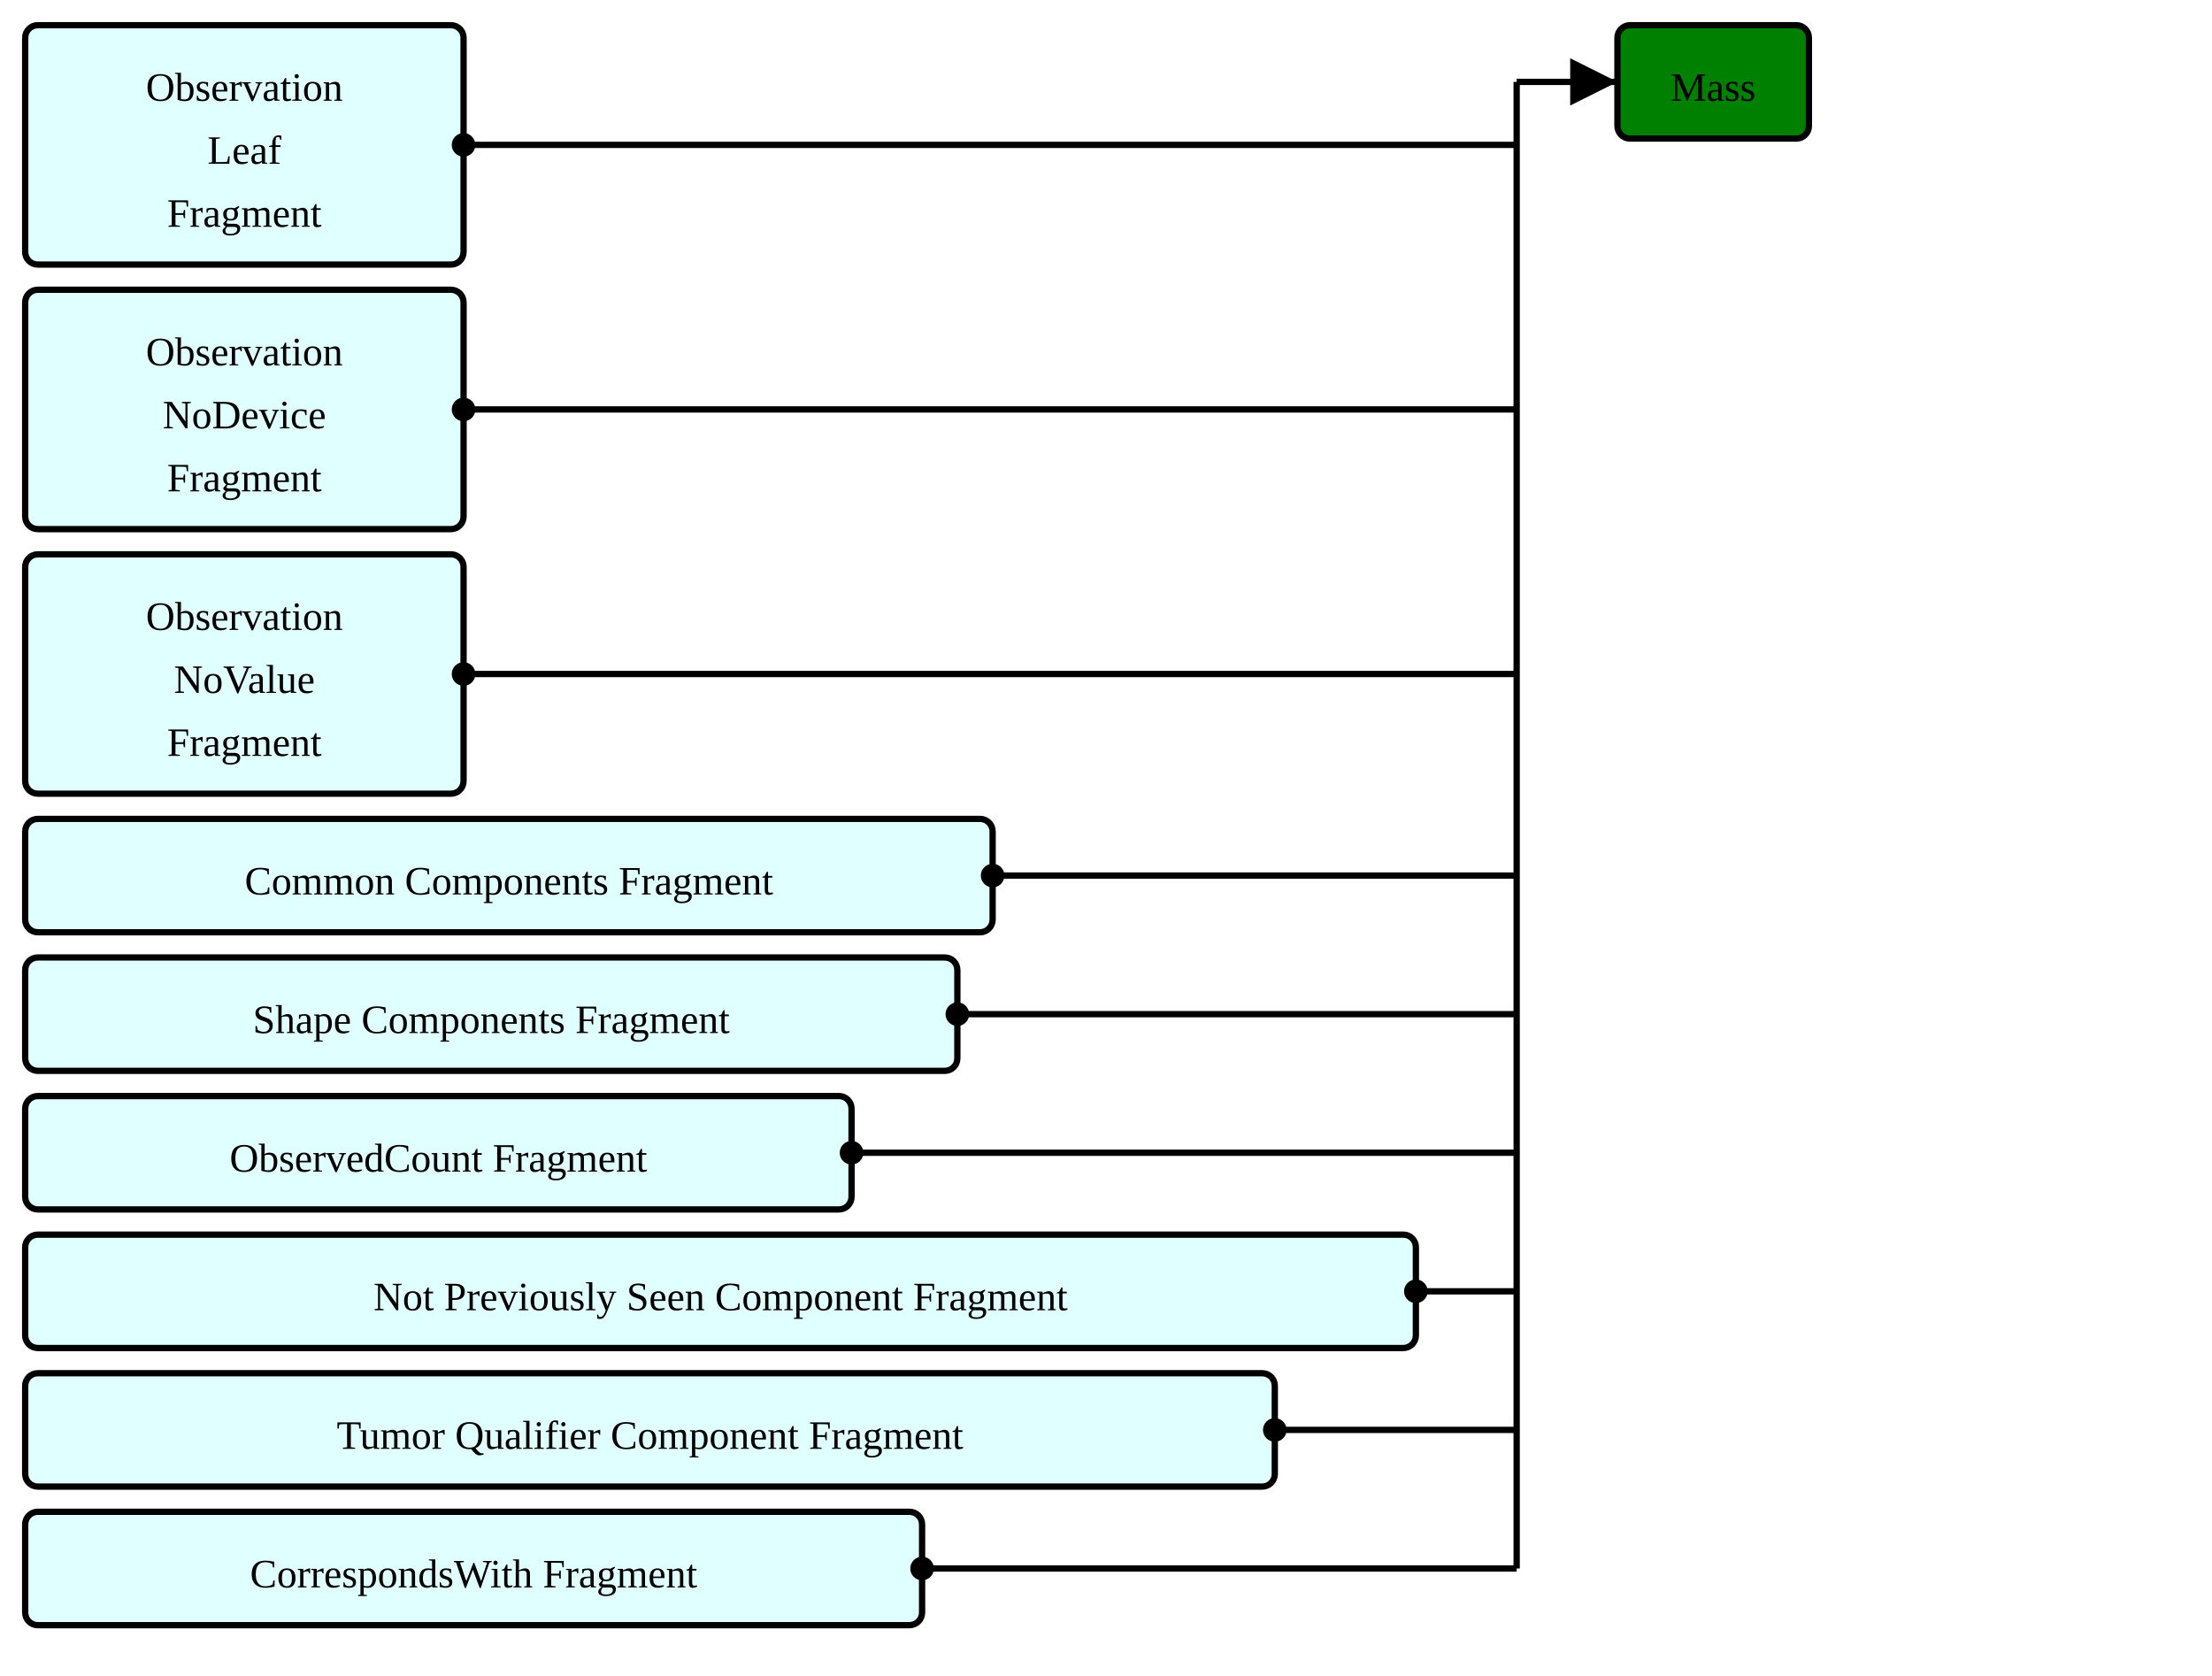
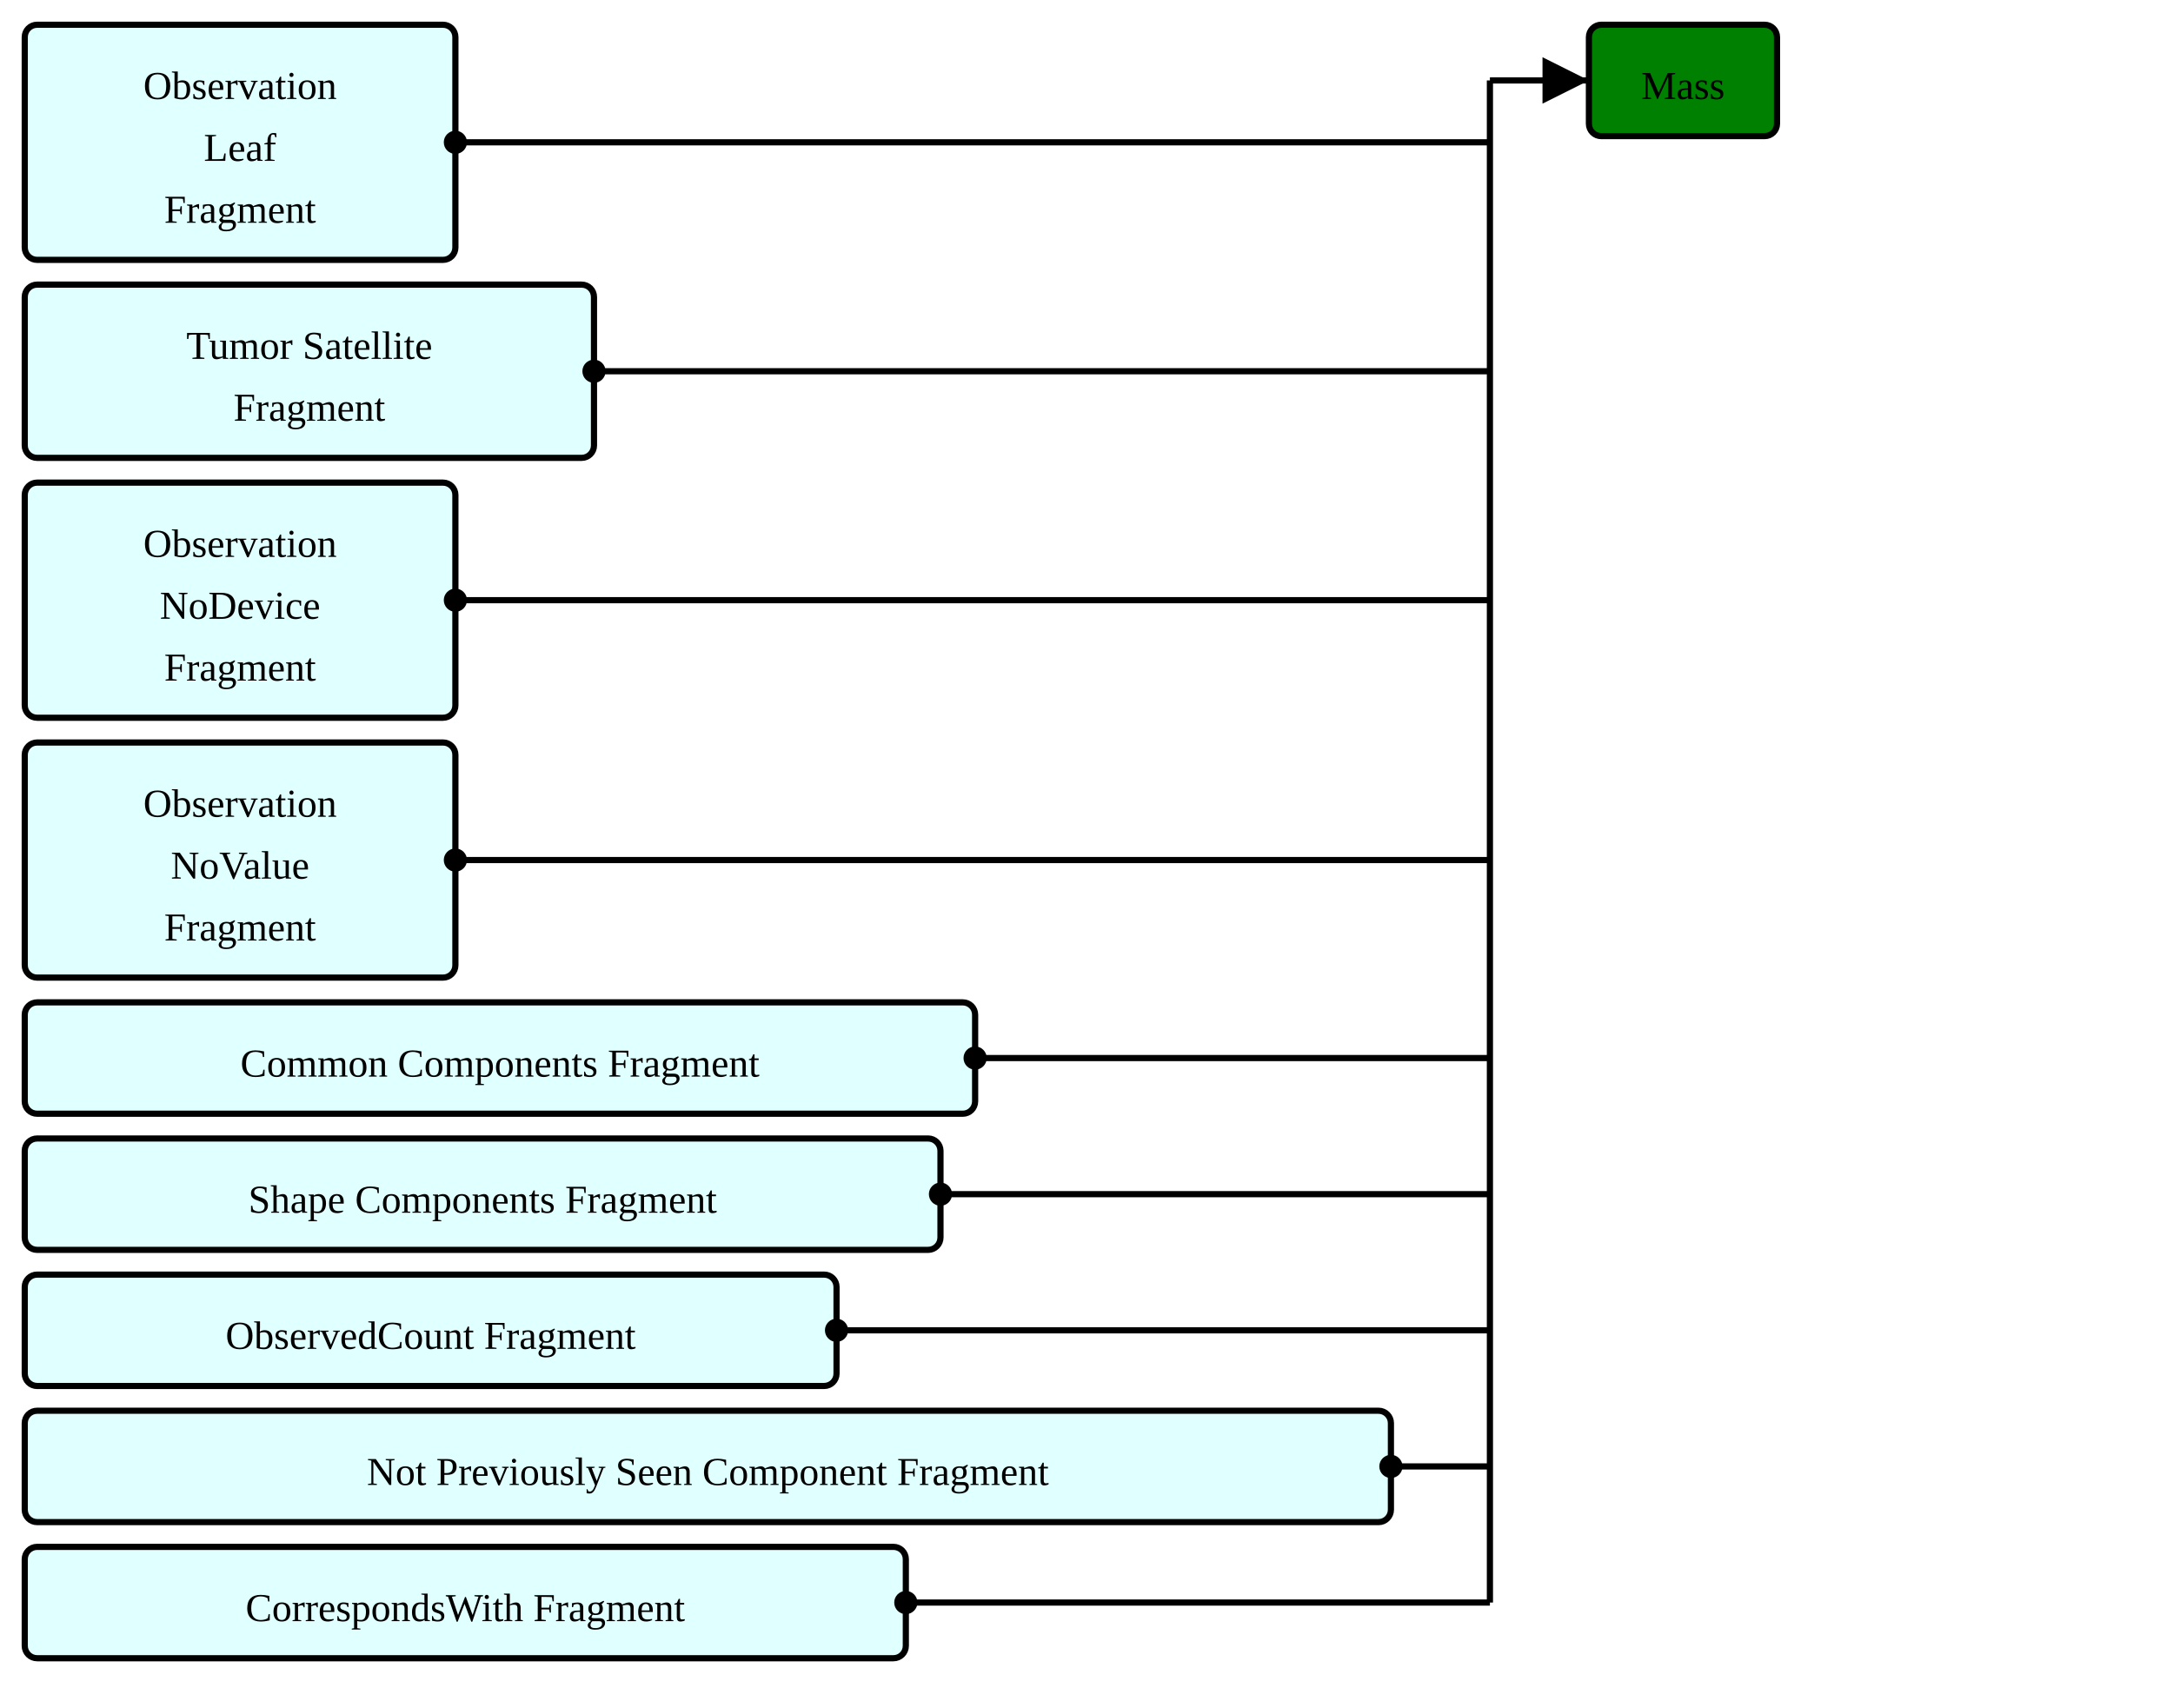
- <svg xmlns="http://www.w3.org/2000/svg" version="1.1" width="658.5" height="498.75">
+ <svg xmlns="http://www.w3.org/2000/svg" version="1.1" width="658.5" height="517.5">
  <defs>
    <marker id="arrowStart" markerWidth="3.75" markerHeight="3.75" markerUnits="px" refX="1.875" refY="1.875">
      <circle fill="Black" stroke-width="0" cx="1.875" cy="1.875" r="1.875" />
    </marker>
    <marker id="arrowEnd" markerWidth="7.5" markerHeight="7.5" markerUnits="px" refX="7.5" refY="3.75">
      <polygon fill="Black" stroke-width="0" points="0 0 7.5 3.75 0 7.5" />
    </marker>
  </defs>
  <g>
    <g transform="translate(7.5 7.5)">
      <rect fill="LightCyan" stroke="Black" stroke-width="1.875" x="0" y="0" width="130.5" height="71.25" rx="3.75" ry="3.75" />
      <a href="./StructureDefinition-ObservationLeafFragment.html" target="_top">
        <text x="65.25" y="22.5" text-anchor="middle">Observation</text>
      </a>
      <a href="./StructureDefinition-ObservationLeafFragment.html" target="_top">
        <text x="65.25" y="41.25" text-anchor="middle">Leaf</text>
      </a>
      <a href="./StructureDefinition-ObservationLeafFragment.html" target="_top">
        <text x="65.25" y="60" text-anchor="middle">Fragment</text>
      </a>
    </g>
    <g transform="translate(7.5 86.25)">
+       <rect fill="LightCyan" stroke="Black" stroke-width="1.875" x="0" y="0" width="172.5" height="52.5" rx="3.75" ry="3.75" />
+       <a href="./StructureDefinition-TumorSatelliteFragment.html" target="_top">
+         <text x="86.25" y="22.5" text-anchor="middle">Tumor Satellite</text>
+       </a>
+       <a href="./StructureDefinition-TumorSatelliteFragment.html" target="_top">
+         <text x="86.25" y="41.25" text-anchor="middle">Fragment</text>
+       </a>
+     </g>
+     <g transform="translate(7.5 146.25)">
      <rect fill="LightCyan" stroke="Black" stroke-width="1.875" x="0" y="0" width="130.5" height="71.25" rx="3.75" ry="3.75" />
      <a href="./StructureDefinition-BreastRadObservationNoDeviceFragment.html" target="_top">
        <text x="65.25" y="22.5" text-anchor="middle">Observation</text>
      </a>
      <a href="./StructureDefinition-BreastRadObservationNoDeviceFragment.html" target="_top">
        <text x="65.25" y="41.25" text-anchor="middle">NoDevice</text>
      </a>
      <a href="./StructureDefinition-BreastRadObservationNoDeviceFragment.html" target="_top">
        <text x="65.25" y="60" text-anchor="middle">Fragment</text>
      </a>
    </g>
-     <g transform="translate(7.5 165)">
+     <g transform="translate(7.5 225)">
      <rect fill="LightCyan" stroke="Black" stroke-width="1.875" x="0" y="0" width="130.5" height="71.25" rx="3.75" ry="3.75" />
      <a href="./StructureDefinition-BreastRadObservationNoValueFragment.html" target="_top">
        <text x="65.25" y="22.5" text-anchor="middle">Observation</text>
      </a>
      <a href="./StructureDefinition-BreastRadObservationNoValueFragment.html" target="_top">
        <text x="65.25" y="41.25" text-anchor="middle">NoValue</text>
      </a>
      <a href="./StructureDefinition-BreastRadObservationNoValueFragment.html" target="_top">
        <text x="65.25" y="60" text-anchor="middle">Fragment</text>
      </a>
    </g>
-     <g transform="translate(7.5 243.75)">
+     <g transform="translate(7.5 303.75)">
      <rect fill="LightCyan" stroke="Black" stroke-width="1.875" x="0" y="0" width="288" height="33.75" rx="3.75" ry="3.75" />
      <a href="./StructureDefinition-CommonComponentsFragment.html" target="_top">
        <text x="144" y="22.5" text-anchor="middle">Common Components Fragment</text>
      </a>
    </g>
-     <g transform="translate(7.5 285)">
+     <g transform="translate(7.5 345)">
      <rect fill="LightCyan" stroke="Black" stroke-width="1.875" x="0" y="0" width="277.5" height="33.75" rx="3.75" ry="3.75" />
      <a href="./StructureDefinition-ShapeComponentsFragment.html" target="_top">
        <text x="138.75" y="22.5" text-anchor="middle">Shape Components Fragment</text>
      </a>
    </g>
-     <g transform="translate(7.5 326.25)">
+     <g transform="translate(7.5 386.25)">
      <rect fill="LightCyan" stroke="Black" stroke-width="1.875" x="0" y="0" width="246" height="33.75" rx="3.75" ry="3.75" />
      <a href="./StructureDefinition-ObservedCountFragment.html" target="_top">
        <text x="123" y="22.5" text-anchor="middle">ObservedCount Fragment</text>
      </a>
    </g>
-     <g transform="translate(7.5 367.5)">
+     <g transform="translate(7.5 427.5)">
      <rect fill="LightCyan" stroke="Black" stroke-width="1.875" x="0" y="0" width="414" height="33.75" rx="3.75" ry="3.75" />
      <a href="./StructureDefinition-NotPreviouslySeenComponentFragment.html" target="_top">
        <text x="207" y="22.5" text-anchor="middle">Not Previously Seen Component Fragment</text>
      </a>
    </g>
-     <g transform="translate(7.5 408.75)">
-       <rect fill="LightCyan" stroke="Black" stroke-width="1.875" x="0" y="0" width="372" height="33.75" rx="3.75" ry="3.75" />
-       <a href="./StructureDefinition-TumorQualifierComponentFragment.html" target="_top">
-         <text x="186" y="22.5" text-anchor="middle">Tumor Qualifier Component Fragment</text>
-       </a>
-     </g>
-     <g transform="translate(7.5 450)">
+     <g transform="translate(7.5 468.75)">
      <rect fill="LightCyan" stroke="Black" stroke-width="1.875" x="0" y="0" width="267" height="33.75" rx="3.75" ry="3.75" />
      <a href="./StructureDefinition-CorrespondsWithFragment.html" target="_top">
        <text x="133.5" y="22.5" text-anchor="middle">CorrespondsWith Fragment</text>
      </a>
    </g>
    <line stroke="Black" stroke-width="1.875" marker-end="url(#arrowEnd)" x1="451.5" y1="24.375" x2="481.5" y2="24.375" />
    <line stroke="Black" stroke-width="1.875" marker-start="url(#arrowStart)" x1="138" y1="43.125" x2="451.5" y2="43.125" />
-     <line stroke="Black" stroke-width="1.875" marker-start="url(#arrowStart)" x1="138" y1="121.875" x2="451.5" y2="121.875" />
-     <line stroke="Black" stroke-width="1.875" marker-start="url(#arrowStart)" x1="138" y1="200.625" x2="451.5" y2="200.625" />
-     <line stroke="Black" stroke-width="1.875" marker-start="url(#arrowStart)" x1="295.5" y1="260.625" x2="451.5" y2="260.625" />
-     <line stroke="Black" stroke-width="1.875" marker-start="url(#arrowStart)" x1="285" y1="301.875" x2="451.5" y2="301.875" />
-     <line stroke="Black" stroke-width="1.875" marker-start="url(#arrowStart)" x1="253.5" y1="343.125" x2="451.5" y2="343.125" />
-     <line stroke="Black" stroke-width="1.875" marker-start="url(#arrowStart)" x1="421.5" y1="384.375" x2="451.5" y2="384.375" />
-     <line stroke="Black" stroke-width="1.875" marker-start="url(#arrowStart)" x1="379.5" y1="425.625" x2="451.5" y2="425.625" />
-     <line stroke="Black" stroke-width="1.875" marker-start="url(#arrowStart)" x1="274.5" y1="466.875" x2="451.5" y2="466.875" />
-     <line stroke="Black" stroke-width="1.875" x1="451.5" y1="24.375" x2="451.5" y2="466.875" />
+     <line stroke="Black" stroke-width="1.875" marker-start="url(#arrowStart)" x1="180" y1="112.5" x2="451.5" y2="112.5" />
+     <line stroke="Black" stroke-width="1.875" marker-start="url(#arrowStart)" x1="138" y1="181.875" x2="451.5" y2="181.875" />
+     <line stroke="Black" stroke-width="1.875" marker-start="url(#arrowStart)" x1="138" y1="260.625" x2="451.5" y2="260.625" />
+     <line stroke="Black" stroke-width="1.875" marker-start="url(#arrowStart)" x1="295.5" y1="320.625" x2="451.5" y2="320.625" />
+     <line stroke="Black" stroke-width="1.875" marker-start="url(#arrowStart)" x1="285" y1="361.875" x2="451.5" y2="361.875" />
+     <line stroke="Black" stroke-width="1.875" marker-start="url(#arrowStart)" x1="253.5" y1="403.125" x2="451.5" y2="403.125" />
+     <line stroke="Black" stroke-width="1.875" marker-start="url(#arrowStart)" x1="421.5" y1="444.375" x2="451.5" y2="444.375" />
+     <line stroke="Black" stroke-width="1.875" marker-start="url(#arrowStart)" x1="274.5" y1="485.625" x2="451.5" y2="485.625" />
+     <line stroke="Black" stroke-width="1.875" x1="451.5" y1="24.375" x2="451.5" y2="485.625" />
  </g>
  <g>
    <g transform="translate(481.5 7.5)">
      <rect fill="Green" stroke="Black" stroke-width="1.875" x="0" y="0" width="57" height="33.75" rx="3.75" ry="3.75" />
      <text x="28.5" y="22.5" text-anchor="middle">Mass</text>
    </g>
  </g>
</svg>
